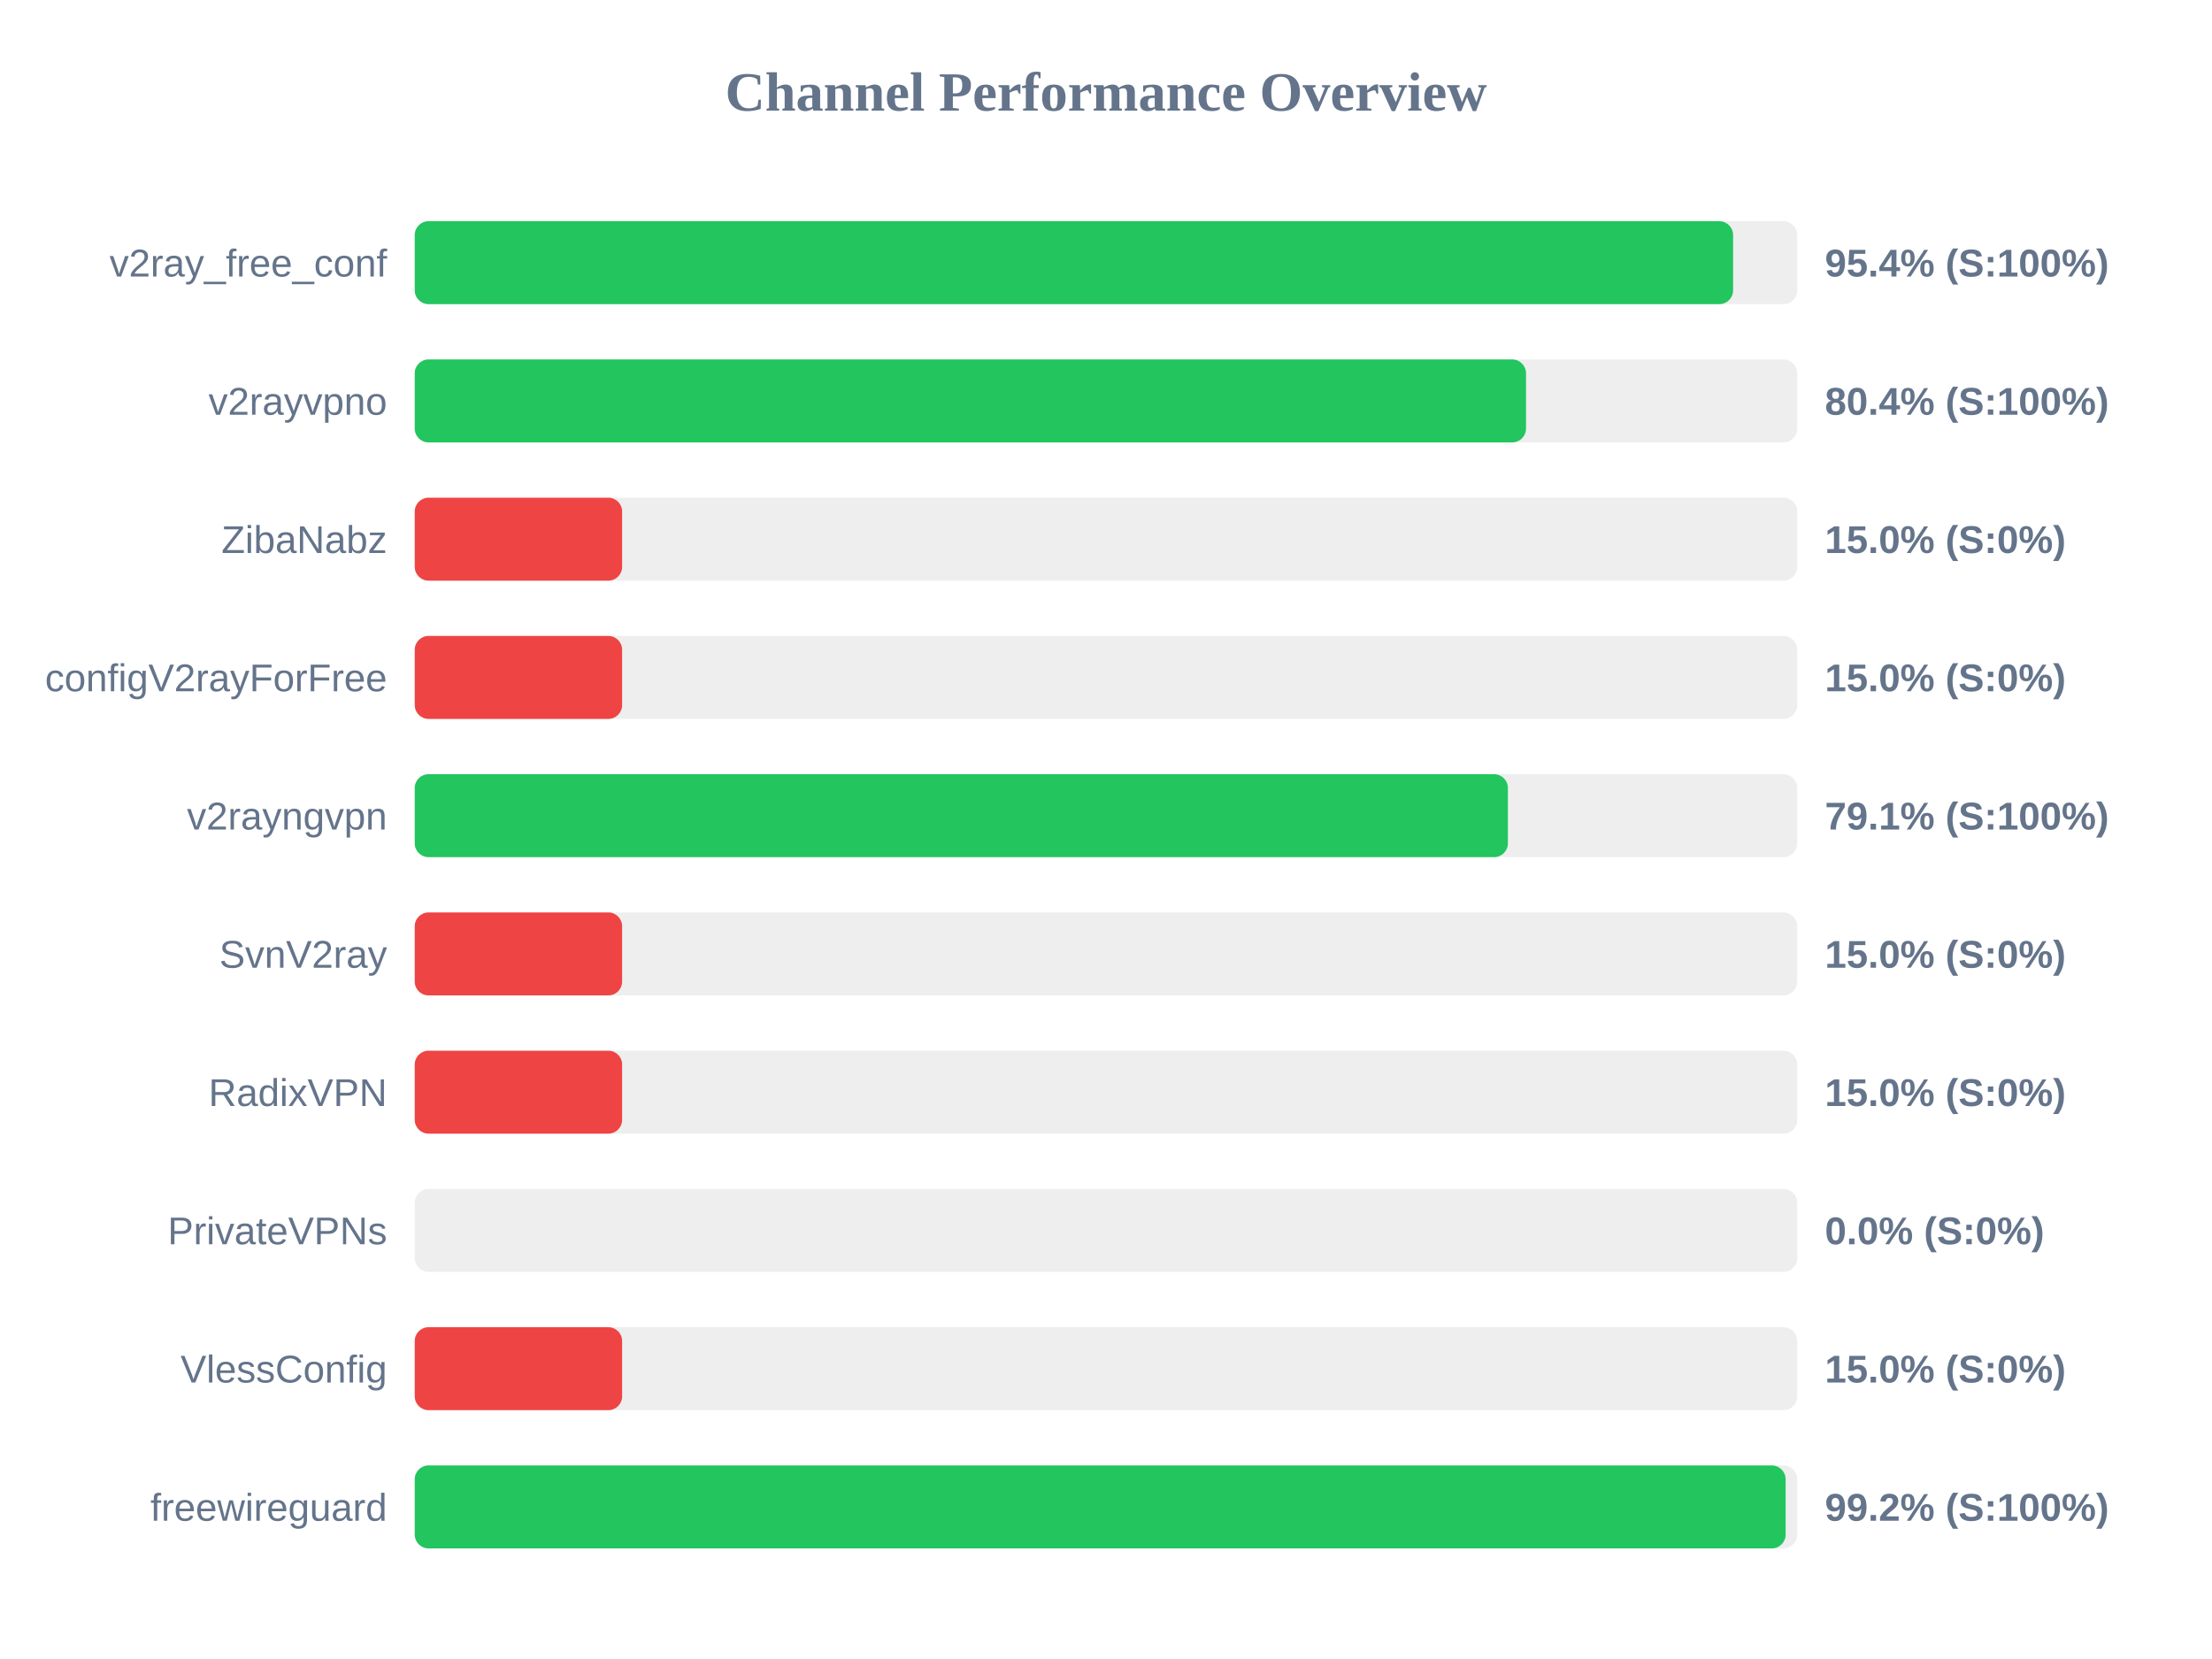
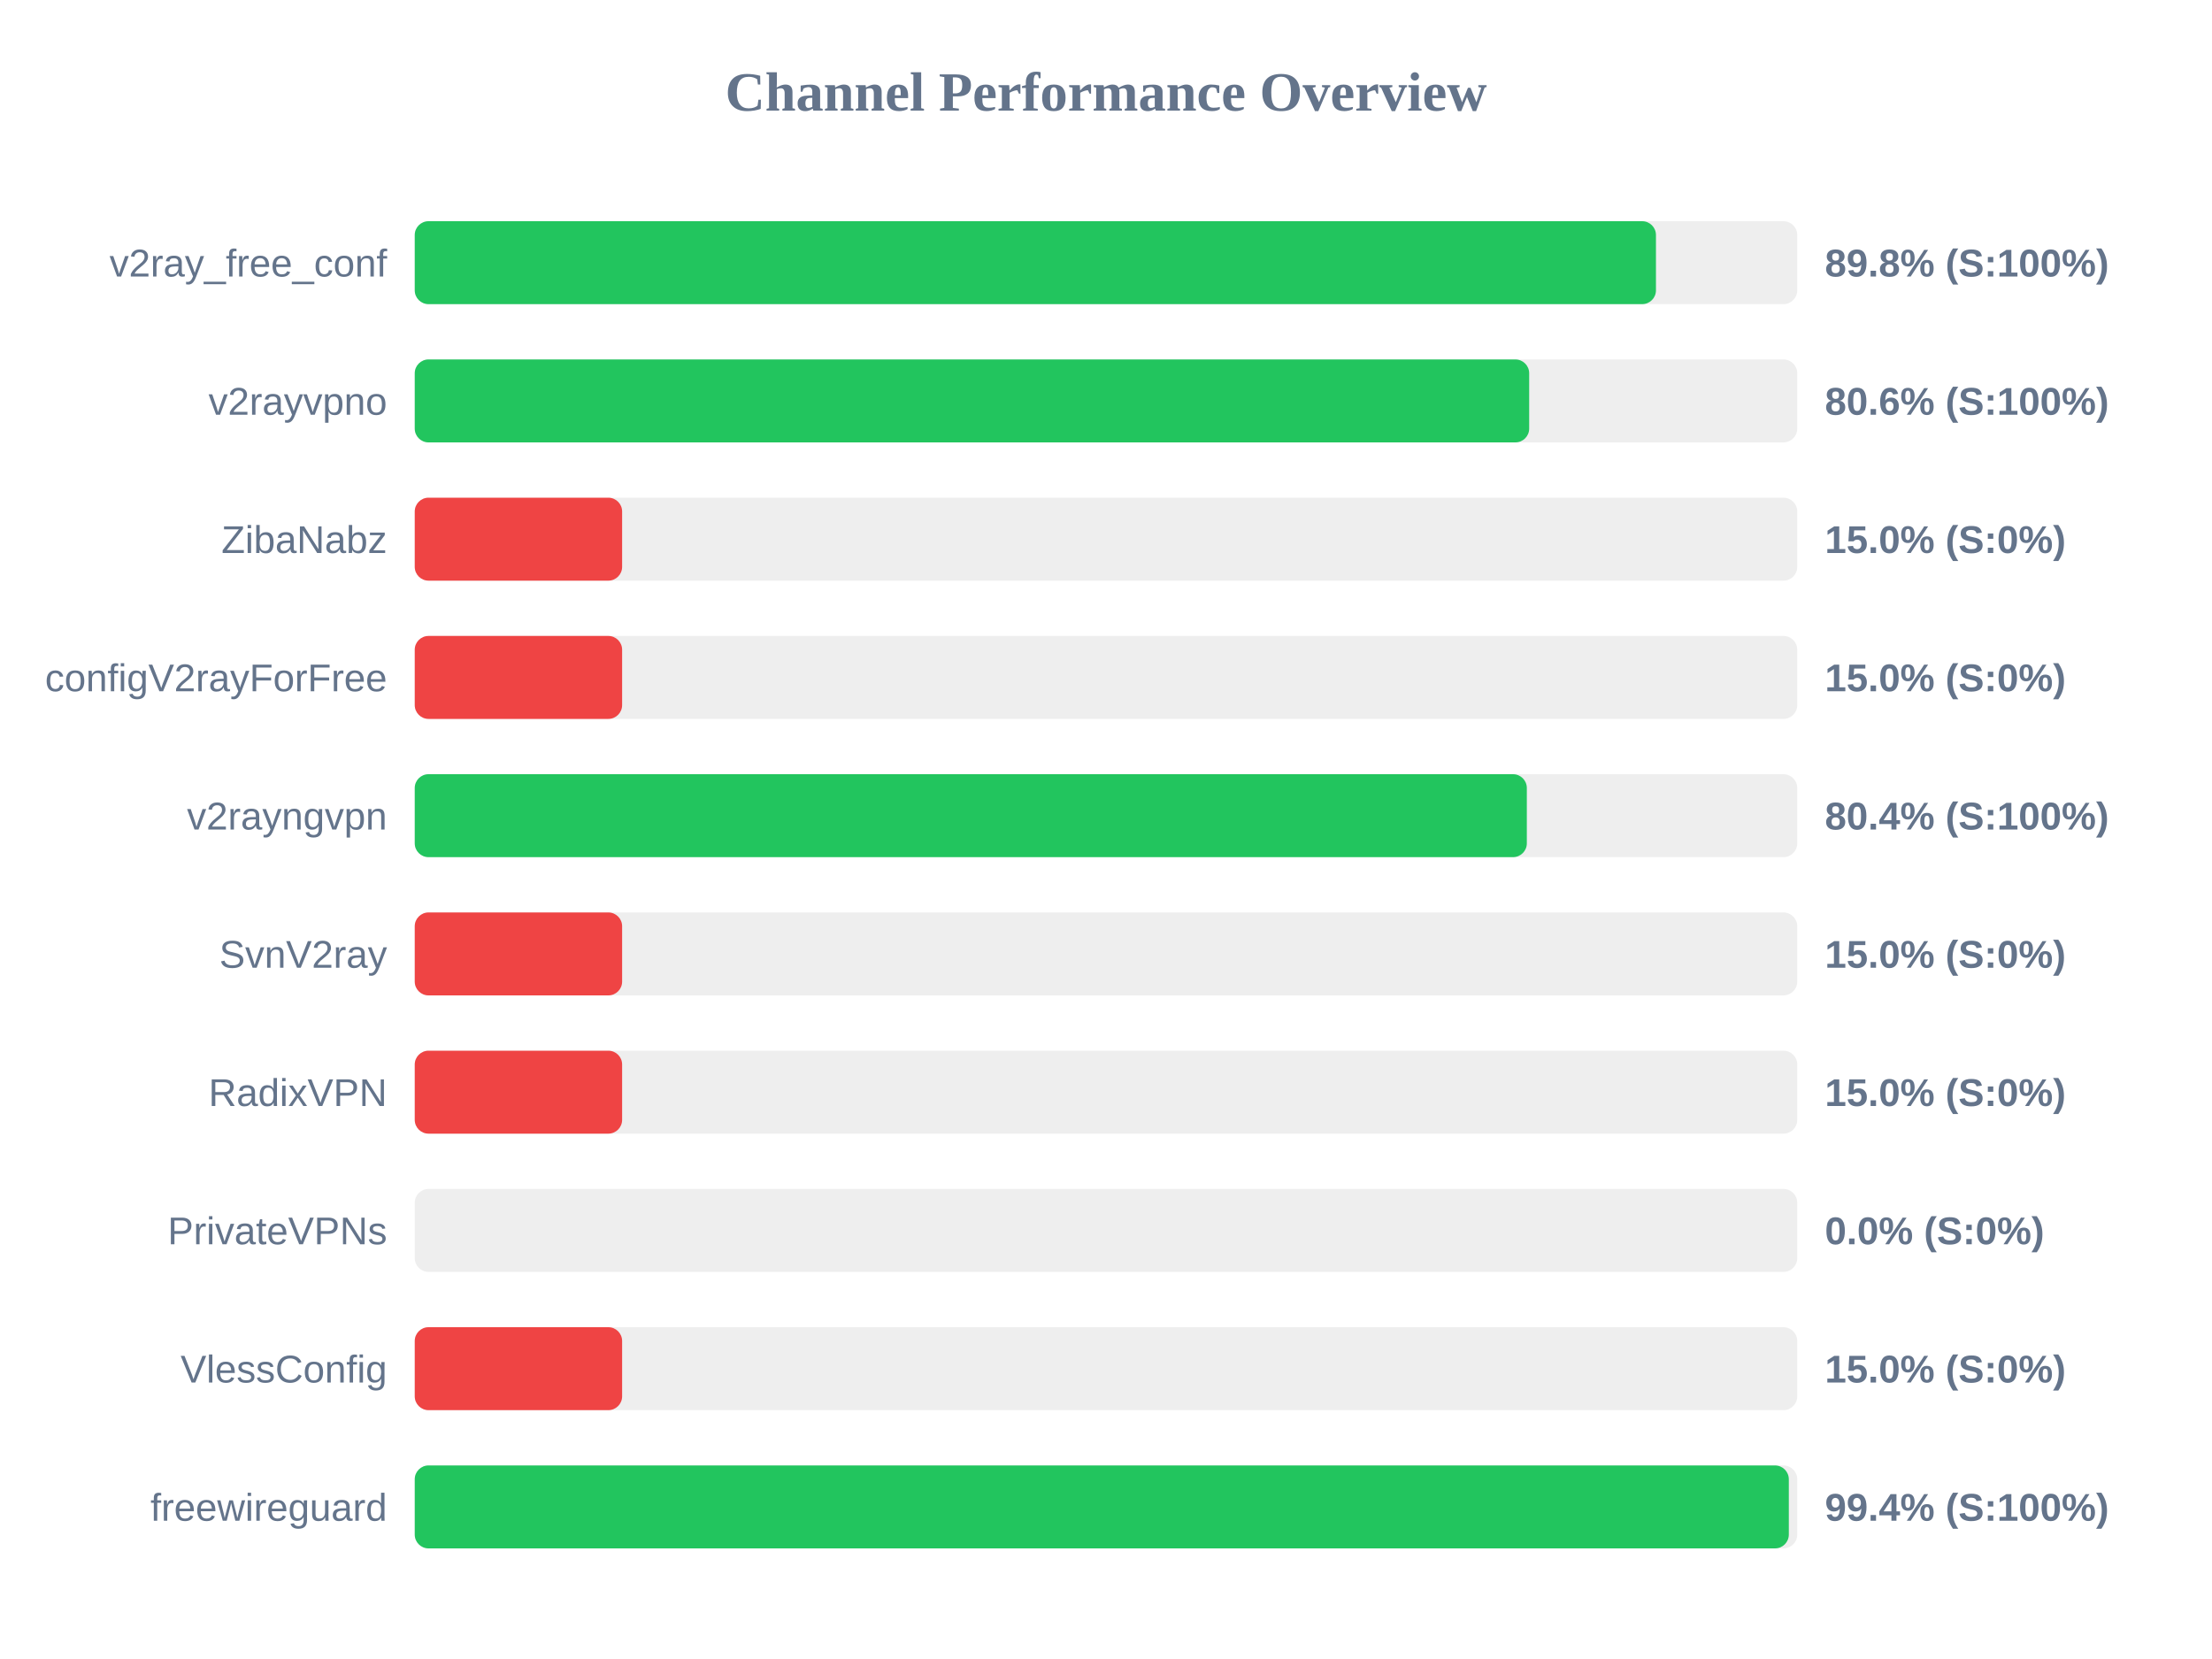
<svg xmlns="http://www.w3.org/2000/svg" width="800" height="600" version="1.1">
  <style>
        .row { font: 14px Arial; fill: #64748b; }
        .score { font: bold 14px Arial; fill: #64748b; }
    </style>
  <text x="400" y="40" text-anchor="middle" font-size="20px" font-weight="bold" fill="#64748b">Channel Performance Overview</text>
  <rect x="150" y="80" width="500" height="30" fill="#eee" rx="5" />
-   <rect x="150" y="80" width="476.8" height="30" fill="#22c55e" rx="5" />
+   <rect x="150" y="80" width="448.9" height="30" fill="#22c55e" rx="5" />
  <text x="140" y="100" text-anchor="end" class="row">v2ray_free_conf</text>
-   <text x="660" y="100" text-anchor="start" class="score">95.4% (S:100%)</text>
+   <text x="660" y="100" text-anchor="start" class="score">89.8% (S:100%)</text>
  <rect x="150" y="130" width="500" height="30" fill="#eee" rx="5" />
-   <rect x="150" y="130" width="401.9" height="30" fill="#22c55e" rx="5" />
+   <rect x="150" y="130" width="403.05" height="30" fill="#22c55e" rx="5" />
  <text x="140" y="150" text-anchor="end" class="row">v2rayvpno</text>
-   <text x="660" y="150" text-anchor="start" class="score">80.4% (S:100%)</text>
+   <text x="660" y="150" text-anchor="start" class="score">80.6% (S:100%)</text>
  <rect x="150" y="180" width="500" height="30" fill="#eee" rx="5" />
  <rect x="150" y="180" width="75.0" height="30" fill="#ef4444" rx="5" />
  <text x="140" y="200" text-anchor="end" class="row">ZibaNabz</text>
  <text x="660" y="200" text-anchor="start" class="score">15.0% (S:0%)</text>
  <rect x="150" y="230" width="500" height="30" fill="#eee" rx="5" />
  <rect x="150" y="230" width="75.0" height="30" fill="#ef4444" rx="5" />
  <text x="140" y="250" text-anchor="end" class="row">configV2rayForFree</text>
  <text x="660" y="250" text-anchor="start" class="score">15.0% (S:0%)</text>
  <rect x="150" y="280" width="500" height="30" fill="#eee" rx="5" />
-   <rect x="150" y="280" width="395.35" height="30" fill="#22c55e" rx="5" />
+   <rect x="150" y="280" width="402.2" height="30" fill="#22c55e" rx="5" />
  <text x="140" y="300" text-anchor="end" class="row">v2rayngvpn</text>
-   <text x="660" y="300" text-anchor="start" class="score">79.1% (S:100%)</text>
+   <text x="660" y="300" text-anchor="start" class="score">80.4% (S:100%)</text>
  <rect x="150" y="330" width="500" height="30" fill="#eee" rx="5" />
  <rect x="150" y="330" width="75.0" height="30" fill="#ef4444" rx="5" />
  <text x="140" y="350" text-anchor="end" class="row">SvnV2ray</text>
  <text x="660" y="350" text-anchor="start" class="score">15.0% (S:0%)</text>
  <rect x="150" y="380" width="500" height="30" fill="#eee" rx="5" />
  <rect x="150" y="380" width="75.0" height="30" fill="#ef4444" rx="5" />
  <text x="140" y="400" text-anchor="end" class="row">RadixVPN</text>
  <text x="660" y="400" text-anchor="start" class="score">15.0% (S:0%)</text>
  <rect x="150" y="430" width="500" height="30" fill="#eee" rx="5" />
  <rect x="150" y="430" width="0.0" height="30" fill="#ef4444" rx="5" />
  <text x="140" y="450" text-anchor="end" class="row">PrivateVPNs</text>
  <text x="660" y="450" text-anchor="start" class="score">0.0% (S:0%)</text>
  <rect x="150" y="480" width="500" height="30" fill="#eee" rx="5" />
  <rect x="150" y="480" width="75.0" height="30" fill="#ef4444" rx="5" />
  <text x="140" y="500" text-anchor="end" class="row">VlessConfig</text>
  <text x="660" y="500" text-anchor="start" class="score">15.0% (S:0%)</text>
  <rect x="150" y="530" width="500" height="30" fill="#eee" rx="5" />
-   <rect x="150" y="530" width="495.8" height="30" fill="#22c55e" rx="5" />
+   <rect x="150" y="530" width="496.95" height="30" fill="#22c55e" rx="5" />
  <text x="140" y="550" text-anchor="end" class="row">freewireguard</text>
-   <text x="660" y="550" text-anchor="start" class="score">99.2% (S:100%)</text>
+   <text x="660" y="550" text-anchor="start" class="score">99.4% (S:100%)</text>
</svg>
